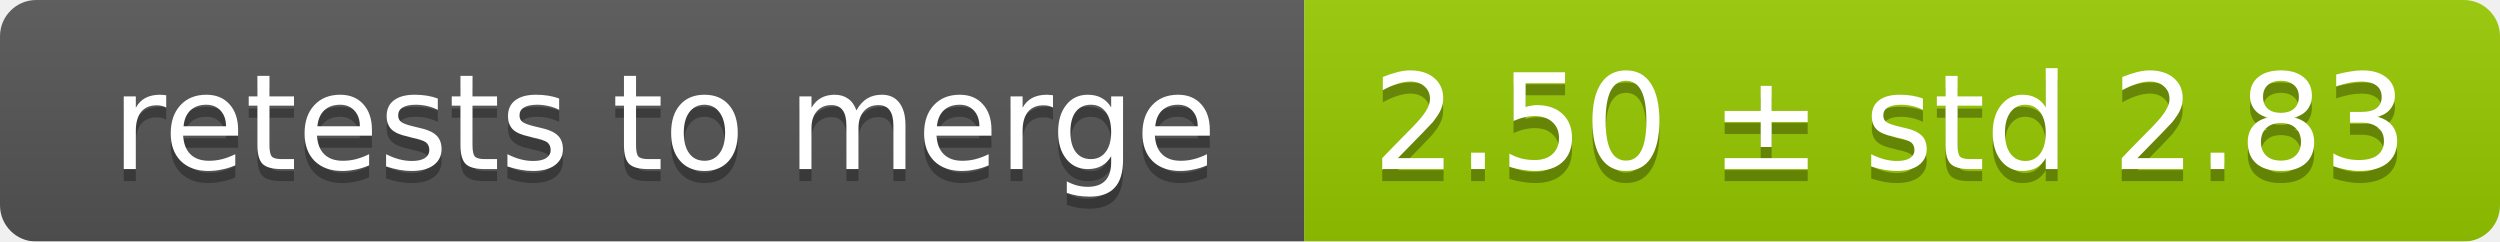
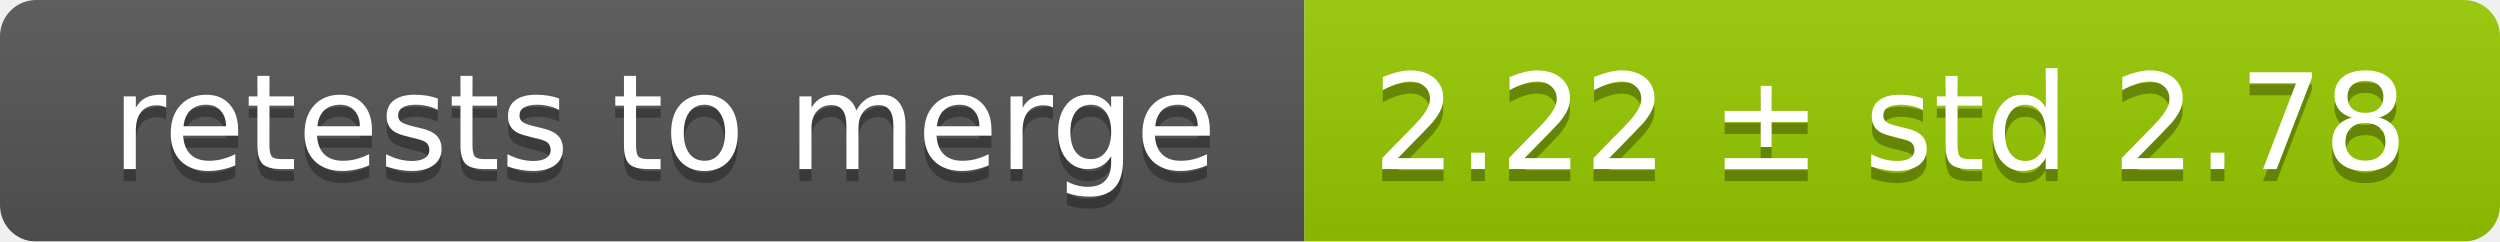
<svg xmlns="http://www.w3.org/2000/svg" width="207" height="20">
  <linearGradient id="smooth" x2="0" y2="100%">
    <stop offset="0" stop-color="#bbb" stop-opacity=".1" />
    <stop offset="1" stop-opacity=".1" />
  </linearGradient>
  <mask id="round">
    <rect width="207" height="20" rx="3" fill="#fff" />
  </mask>
  <g mask="url(#round)">
    <rect width="108" height="20" fill="#555" />
    <rect x="108" width="99" height="20" fill="#97ca00" />
    <rect width="207" height="20" fill="url(#smooth)" />
  </g>
  <g fill="#fff" text-anchor="middle" font-family="DejaVu Sans,Verdana,Geneva,sans-serif" font-size="11">
    <text x="55" y="15" fill="#010101" fill-opacity=".3">retests to merge</text>
    <text x="55" y="14">retests to merge</text>
-     <text x="156.5" y="15" fill="#010101" fill-opacity=".3">2.50 ± std 2.83</text>
-     <text x="156.5" y="14">2.50 ± std 2.83</text>
+     <text x="156.5" y="15" fill="#010101" fill-opacity=".3">2.22 ± std 2.78</text>
+     <text x="156.5" y="14">2.22 ± std 2.78</text>
  </g>
</svg>
